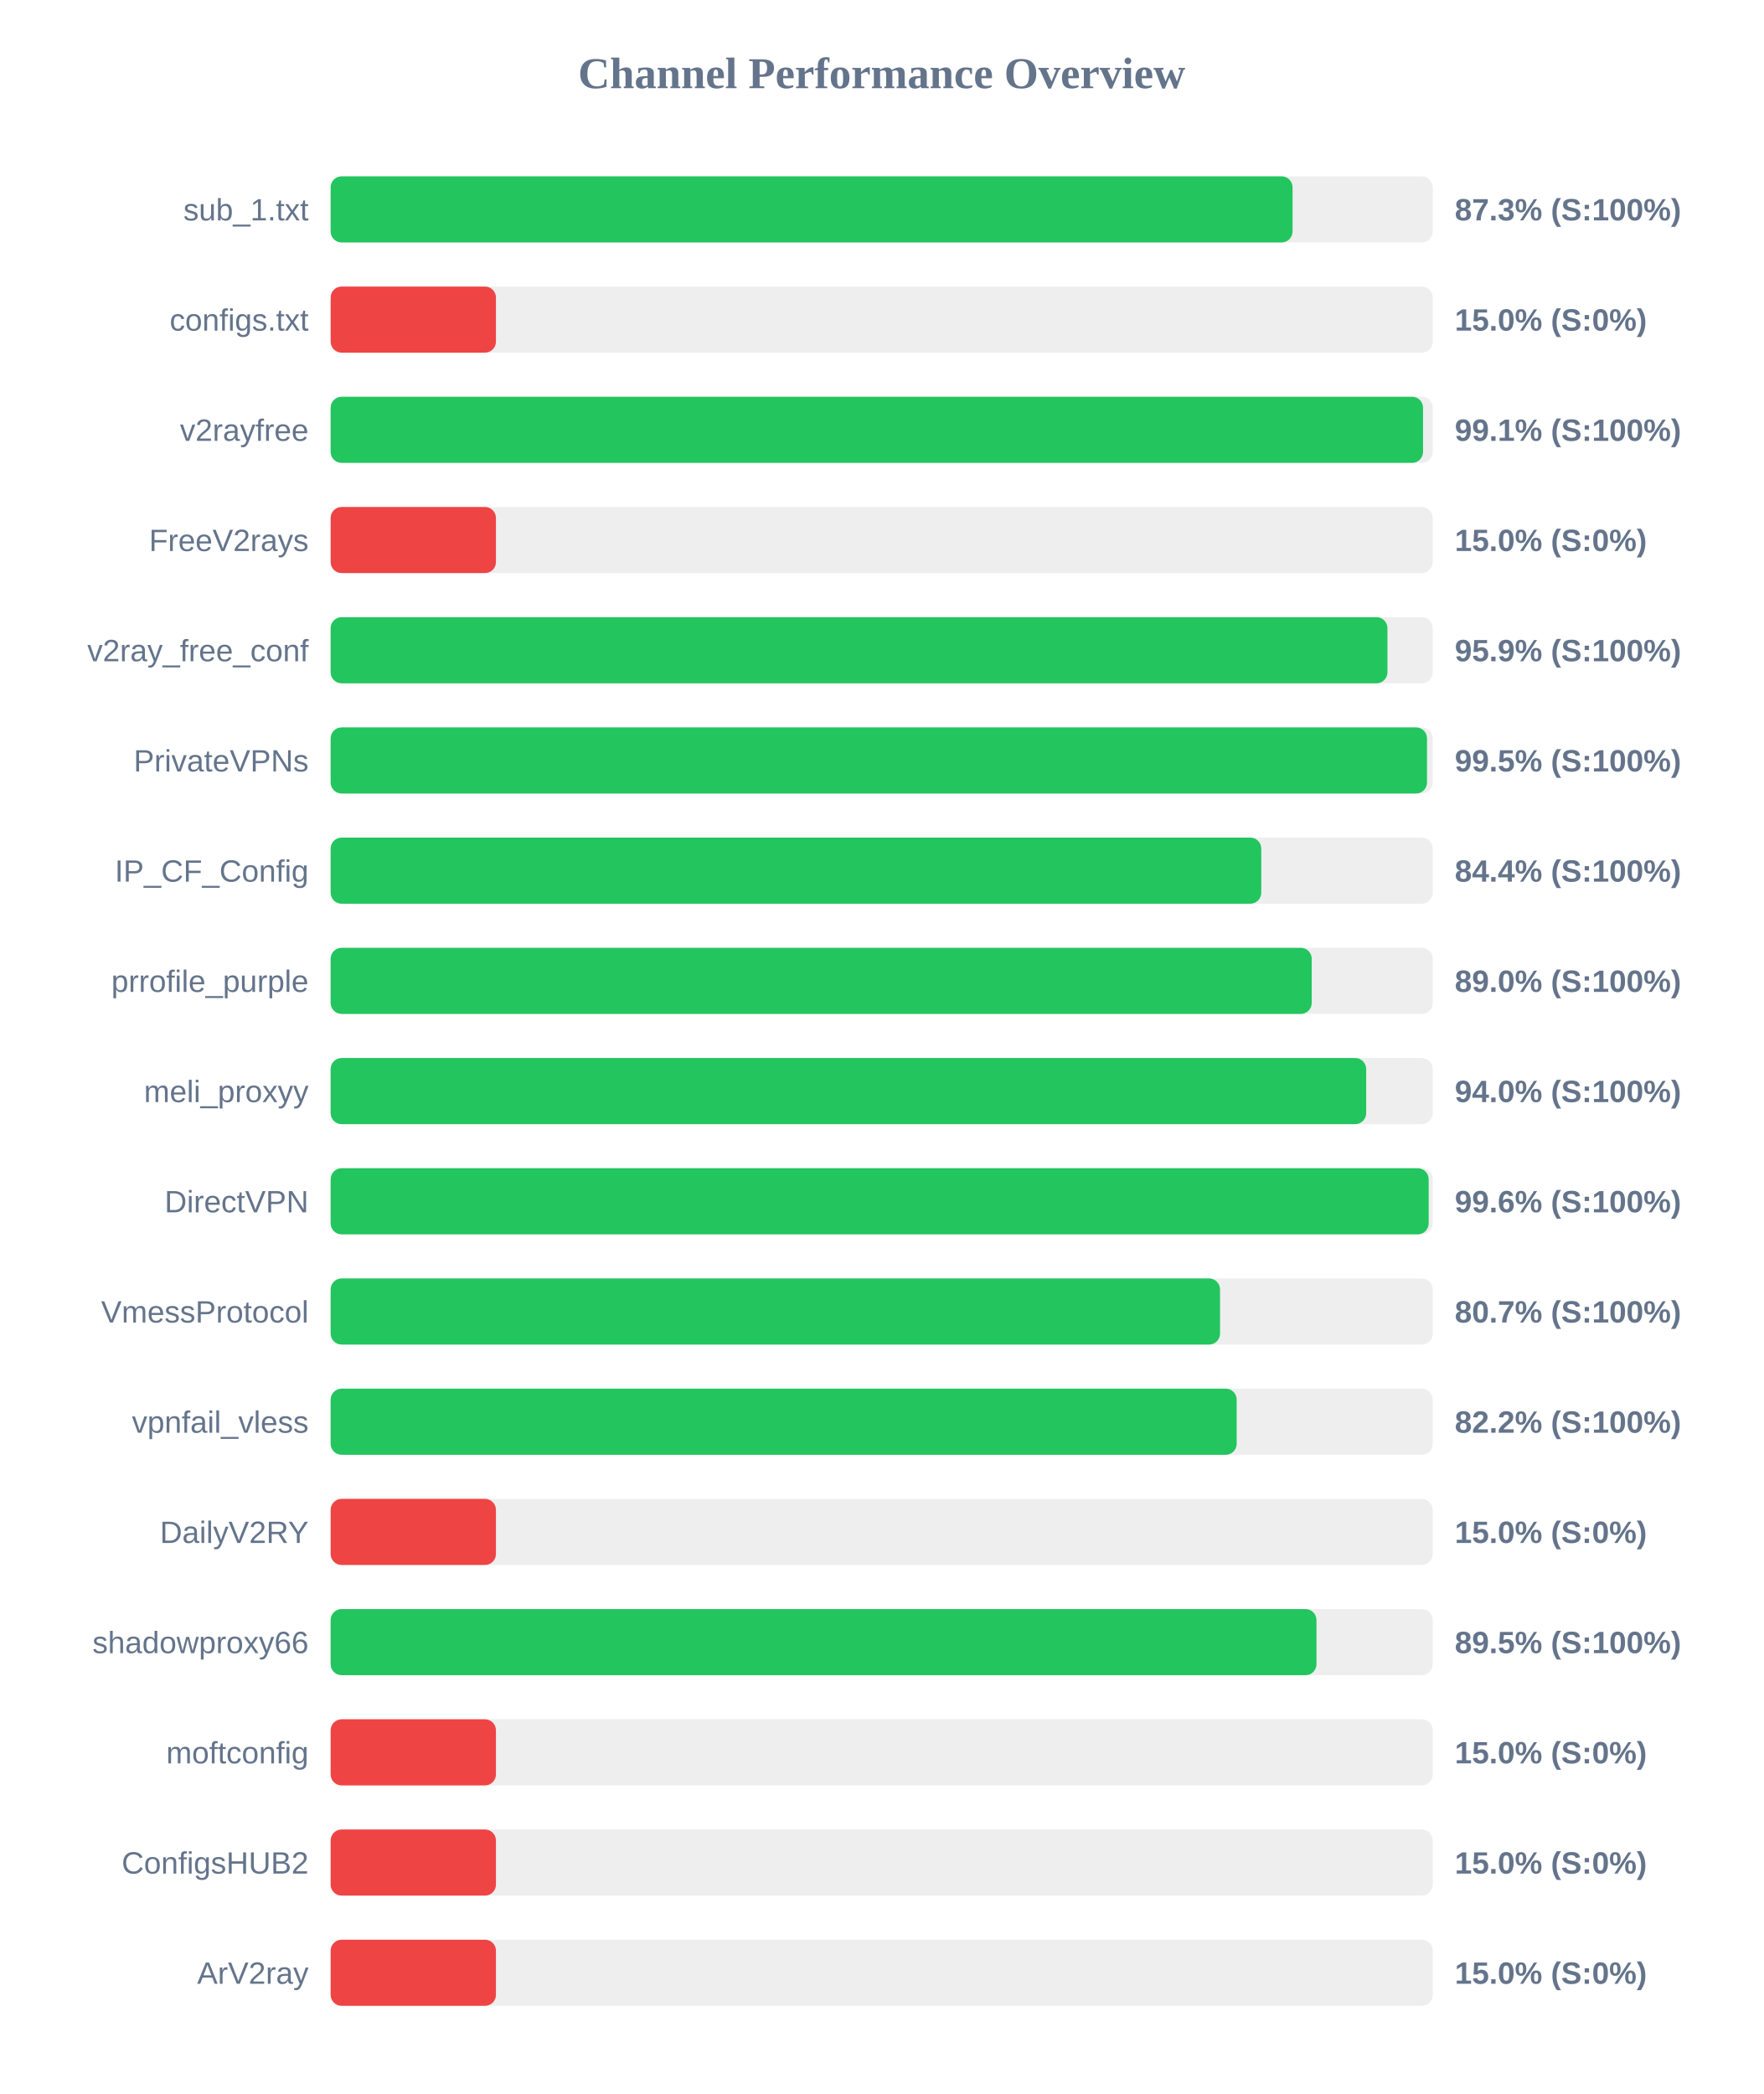
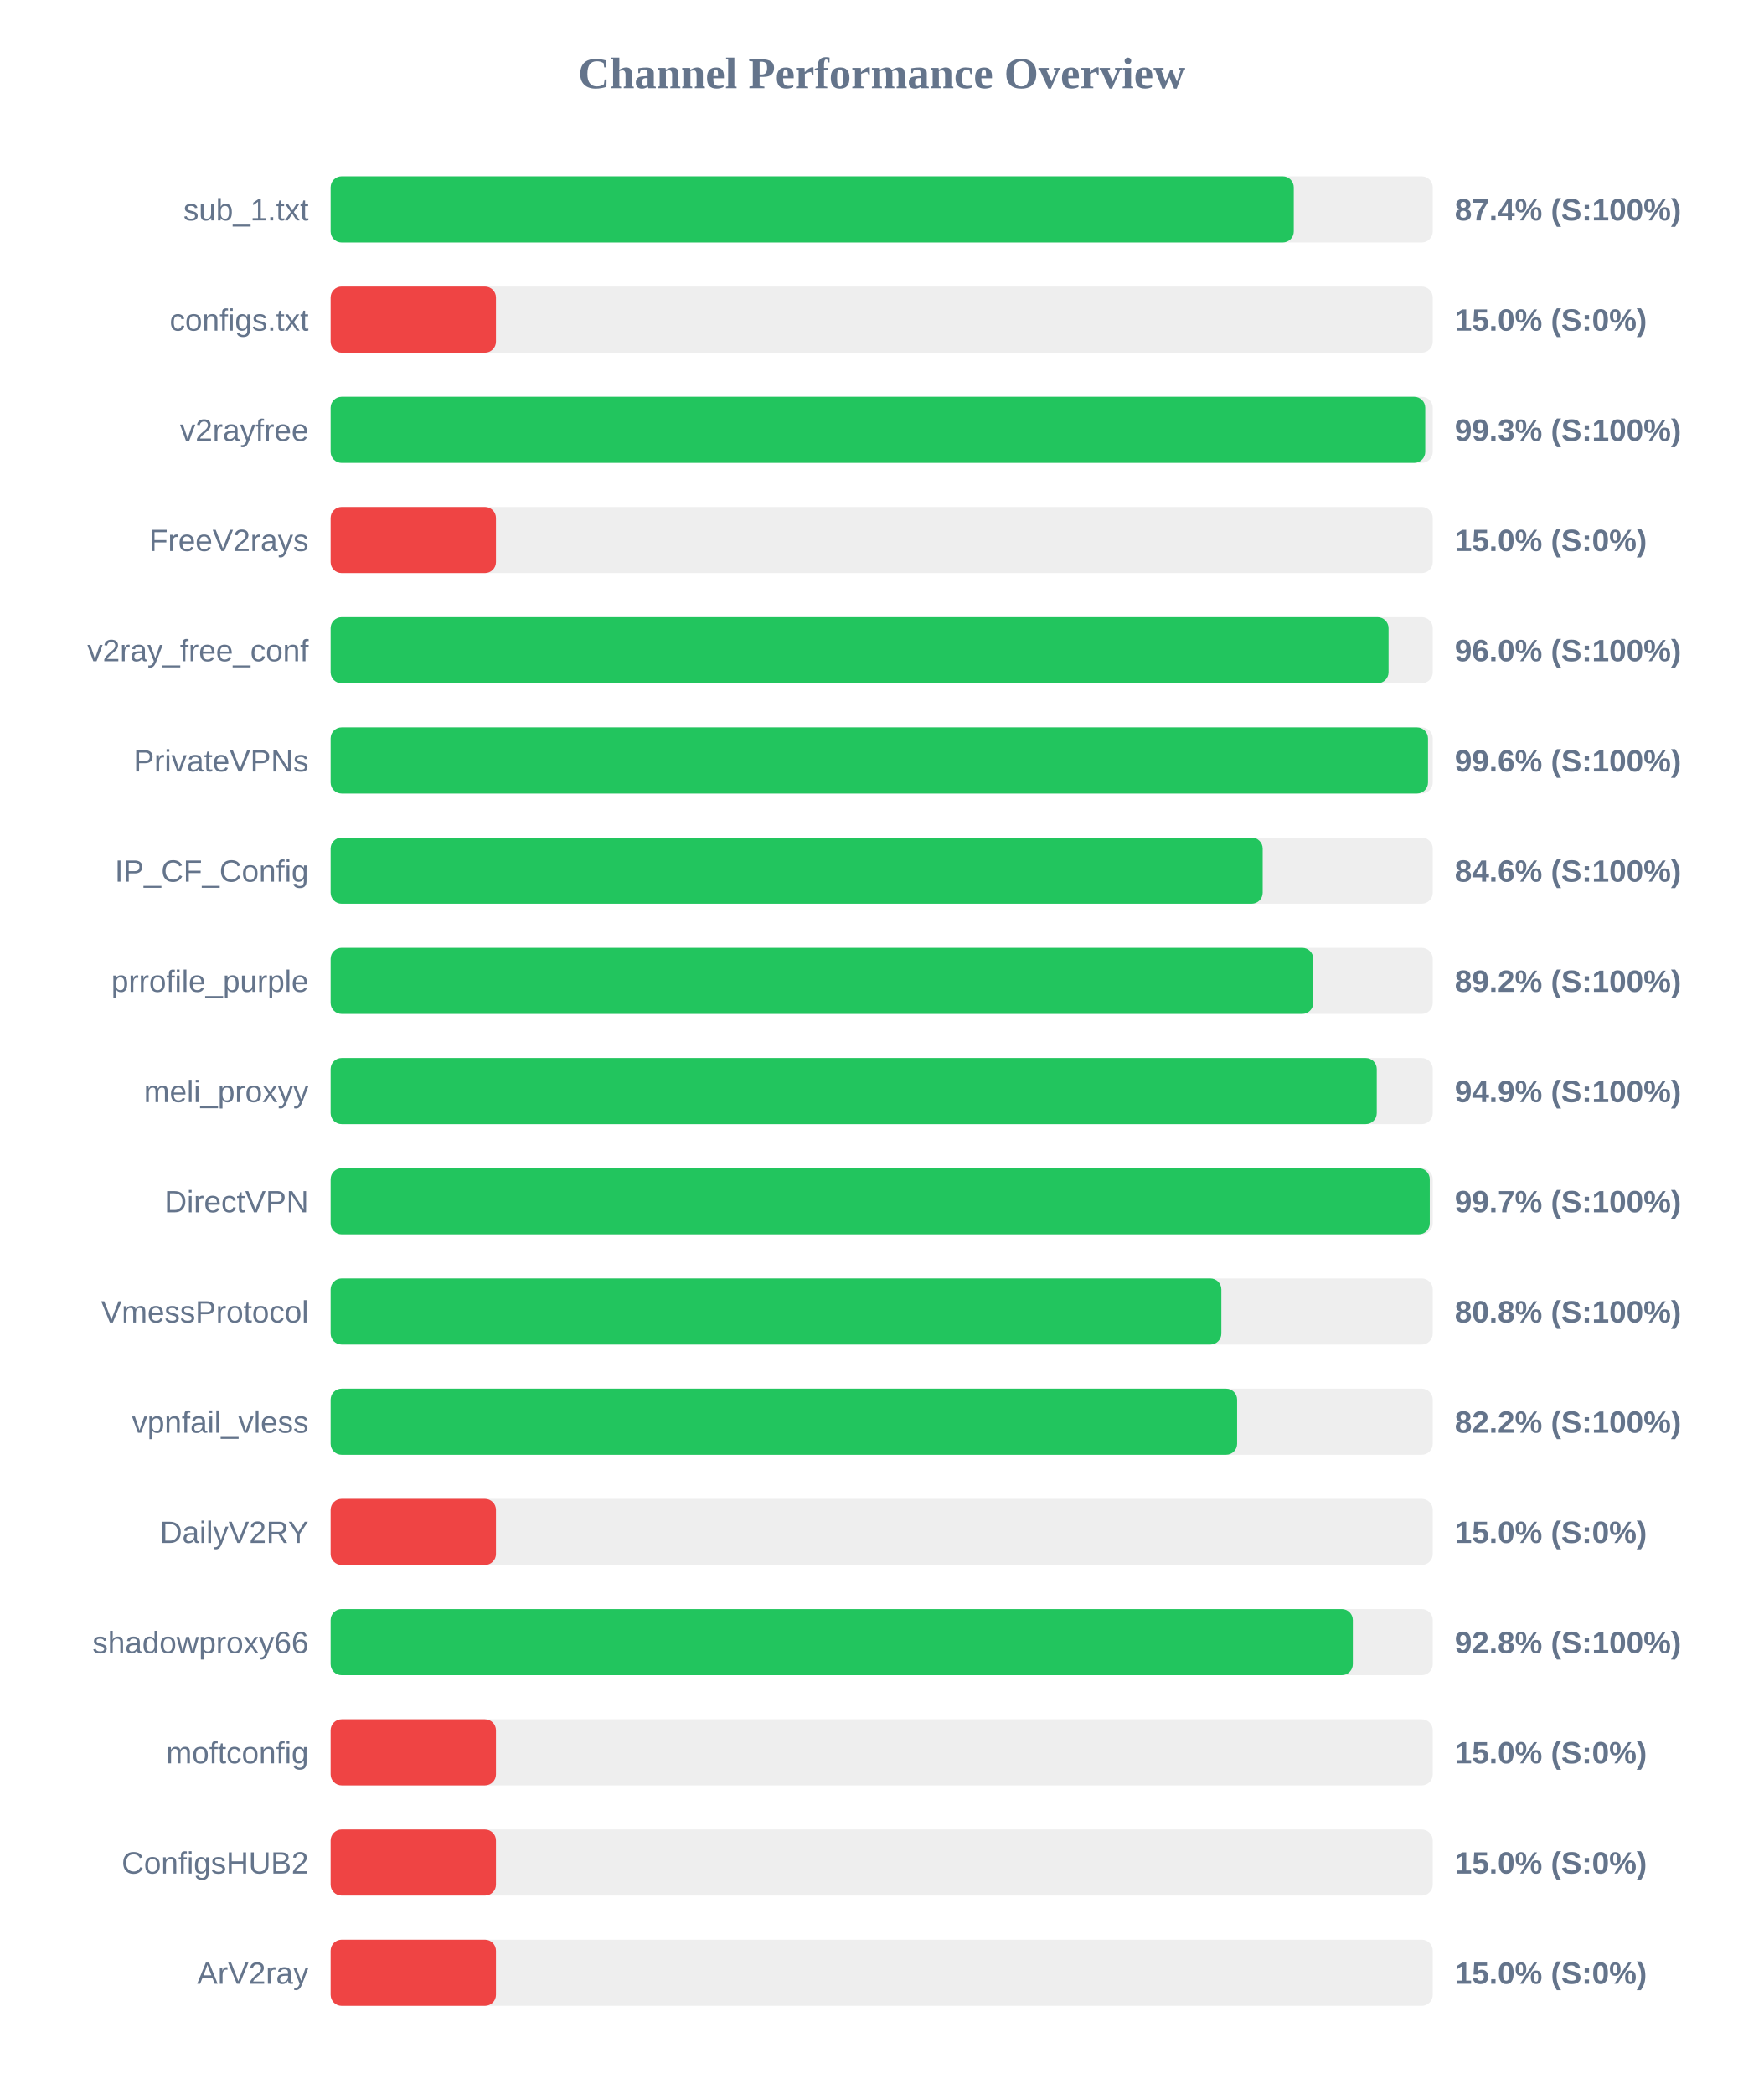
<svg xmlns="http://www.w3.org/2000/svg" width="800" height="950" version="1.1">
  <style>
        .row { font: 14px Arial; fill: #64748b; }
        .score { font: bold 14px Arial; fill: #64748b; }
    </style>
  <text x="400" y="40" text-anchor="middle" font-size="20px" font-weight="bold" fill="#64748b">Channel Performance Overview</text>
  <rect x="150" y="80" width="500" height="30" fill="#eee" rx="5" />
-   <rect x="150" y="80" width="436.4" height="30" fill="#22c55e" rx="5" />
+   <rect x="150" y="80" width="436.95" height="30" fill="#22c55e" rx="5" />
  <text x="140" y="100" text-anchor="end" class="row">sub_1.txt</text>
-   <text x="660" y="100" text-anchor="start" class="score">87.3% (S:100%)</text>
+   <text x="660" y="100" text-anchor="start" class="score">87.4% (S:100%)</text>
  <rect x="150" y="130" width="500" height="30" fill="#eee" rx="5" />
  <rect x="150" y="130" width="75.0" height="30" fill="#ef4444" rx="5" />
  <text x="140" y="150" text-anchor="end" class="row">configs.txt</text>
  <text x="660" y="150" text-anchor="start" class="score">15.0% (S:0%)</text>
  <rect x="150" y="180" width="500" height="30" fill="#eee" rx="5" />
-   <rect x="150" y="180" width="495.6" height="30" fill="#22c55e" rx="5" />
+   <rect x="150" y="180" width="496.6" height="30" fill="#22c55e" rx="5" />
  <text x="140" y="200" text-anchor="end" class="row">v2rayfree</text>
-   <text x="660" y="200" text-anchor="start" class="score">99.1% (S:100%)</text>
+   <text x="660" y="200" text-anchor="start" class="score">99.3% (S:100%)</text>
  <rect x="150" y="230" width="500" height="30" fill="#eee" rx="5" />
  <rect x="150" y="230" width="75.0" height="30" fill="#ef4444" rx="5" />
  <text x="140" y="250" text-anchor="end" class="row">FreeV2rays</text>
  <text x="660" y="250" text-anchor="start" class="score">15.0% (S:0%)</text>
  <rect x="150" y="280" width="500" height="30" fill="#eee" rx="5" />
-   <rect x="150" y="280" width="479.45" height="30" fill="#22c55e" rx="5" />
+   <rect x="150" y="280" width="479.95" height="30" fill="#22c55e" rx="5" />
  <text x="140" y="300" text-anchor="end" class="row">v2ray_free_conf</text>
-   <text x="660" y="300" text-anchor="start" class="score">95.9% (S:100%)</text>
+   <text x="660" y="300" text-anchor="start" class="score">96.0% (S:100%)</text>
  <rect x="150" y="330" width="500" height="30" fill="#eee" rx="5" />
-   <rect x="150" y="330" width="497.4" height="30" fill="#22c55e" rx="5" />
+   <rect x="150" y="330" width="497.85" height="30" fill="#22c55e" rx="5" />
  <text x="140" y="350" text-anchor="end" class="row">PrivateVPNs</text>
-   <text x="660" y="350" text-anchor="start" class="score">99.5% (S:100%)</text>
+   <text x="660" y="350" text-anchor="start" class="score">99.6% (S:100%)</text>
  <rect x="150" y="380" width="500" height="30" fill="#eee" rx="5" />
-   <rect x="150" y="380" width="422.2" height="30" fill="#22c55e" rx="5" />
+   <rect x="150" y="380" width="422.85" height="30" fill="#22c55e" rx="5" />
  <text x="140" y="400" text-anchor="end" class="row">IP_CF_Config</text>
-   <text x="660" y="400" text-anchor="start" class="score">84.4% (S:100%)</text>
+   <text x="660" y="400" text-anchor="start" class="score">84.6% (S:100%)</text>
  <rect x="150" y="430" width="500" height="30" fill="#eee" rx="5" />
-   <rect x="150" y="430" width="445.1" height="30" fill="#22c55e" rx="5" />
+   <rect x="150" y="430" width="445.8" height="30" fill="#22c55e" rx="5" />
  <text x="140" y="450" text-anchor="end" class="row">prrofile_purple</text>
-   <text x="660" y="450" text-anchor="start" class="score">89.0% (S:100%)</text>
+   <text x="660" y="450" text-anchor="start" class="score">89.2% (S:100%)</text>
  <rect x="150" y="480" width="500" height="30" fill="#eee" rx="5" />
-   <rect x="150" y="480" width="469.8" height="30" fill="#22c55e" rx="5" />
+   <rect x="150" y="480" width="474.6" height="30" fill="#22c55e" rx="5" />
  <text x="140" y="500" text-anchor="end" class="row">meli_proxyy</text>
-   <text x="660" y="500" text-anchor="start" class="score">94.0% (S:100%)</text>
+   <text x="660" y="500" text-anchor="start" class="score">94.9% (S:100%)</text>
  <rect x="150" y="530" width="500" height="30" fill="#eee" rx="5" />
-   <rect x="150" y="530" width="498.15" height="30" fill="#22c55e" rx="5" />
+   <rect x="150" y="530" width="498.65" height="30" fill="#22c55e" rx="5" />
  <text x="140" y="550" text-anchor="end" class="row">DirectVPN</text>
-   <text x="660" y="550" text-anchor="start" class="score">99.6% (S:100%)</text>
+   <text x="660" y="550" text-anchor="start" class="score">99.7% (S:100%)</text>
  <rect x="150" y="580" width="500" height="30" fill="#eee" rx="5" />
-   <rect x="150" y="580" width="403.5" height="30" fill="#22c55e" rx="5" />
+   <rect x="150" y="580" width="404.1" height="30" fill="#22c55e" rx="5" />
  <text x="140" y="600" text-anchor="end" class="row">VmessProtocol</text>
-   <text x="660" y="600" text-anchor="start" class="score">80.7% (S:100%)</text>
+   <text x="660" y="600" text-anchor="start" class="score">80.8% (S:100%)</text>
  <rect x="150" y="630" width="500" height="30" fill="#eee" rx="5" />
-   <rect x="150" y="630" width="411.05" height="30" fill="#22c55e" rx="5" />
+   <rect x="150" y="630" width="411.25" height="30" fill="#22c55e" rx="5" />
  <text x="140" y="650" text-anchor="end" class="row">vpnfail_vless</text>
  <text x="660" y="650" text-anchor="start" class="score">82.2% (S:100%)</text>
  <rect x="150" y="680" width="500" height="30" fill="#eee" rx="5" />
  <rect x="150" y="680" width="75.0" height="30" fill="#ef4444" rx="5" />
  <text x="140" y="700" text-anchor="end" class="row">DailyV2RY</text>
  <text x="660" y="700" text-anchor="start" class="score">15.0% (S:0%)</text>
  <rect x="150" y="730" width="500" height="30" fill="#eee" rx="5" />
-   <rect x="150" y="730" width="447.25" height="30" fill="#22c55e" rx="5" />
+   <rect x="150" y="730" width="463.75" height="30" fill="#22c55e" rx="5" />
  <text x="140" y="750" text-anchor="end" class="row">shadowproxy66</text>
-   <text x="660" y="750" text-anchor="start" class="score">89.5% (S:100%)</text>
+   <text x="660" y="750" text-anchor="start" class="score">92.8% (S:100%)</text>
  <rect x="150" y="780" width="500" height="30" fill="#eee" rx="5" />
  <rect x="150" y="780" width="75.0" height="30" fill="#ef4444" rx="5" />
  <text x="140" y="800" text-anchor="end" class="row">moftconfig</text>
  <text x="660" y="800" text-anchor="start" class="score">15.0% (S:0%)</text>
  <rect x="150" y="830" width="500" height="30" fill="#eee" rx="5" />
  <rect x="150" y="830" width="75.0" height="30" fill="#ef4444" rx="5" />
  <text x="140" y="850" text-anchor="end" class="row">ConfigsHUB2</text>
  <text x="660" y="850" text-anchor="start" class="score">15.0% (S:0%)</text>
  <rect x="150" y="880" width="500" height="30" fill="#eee" rx="5" />
  <rect x="150" y="880" width="75.0" height="30" fill="#ef4444" rx="5" />
  <text x="140" y="900" text-anchor="end" class="row">ArV2ray</text>
  <text x="660" y="900" text-anchor="start" class="score">15.0% (S:0%)</text>
</svg>
